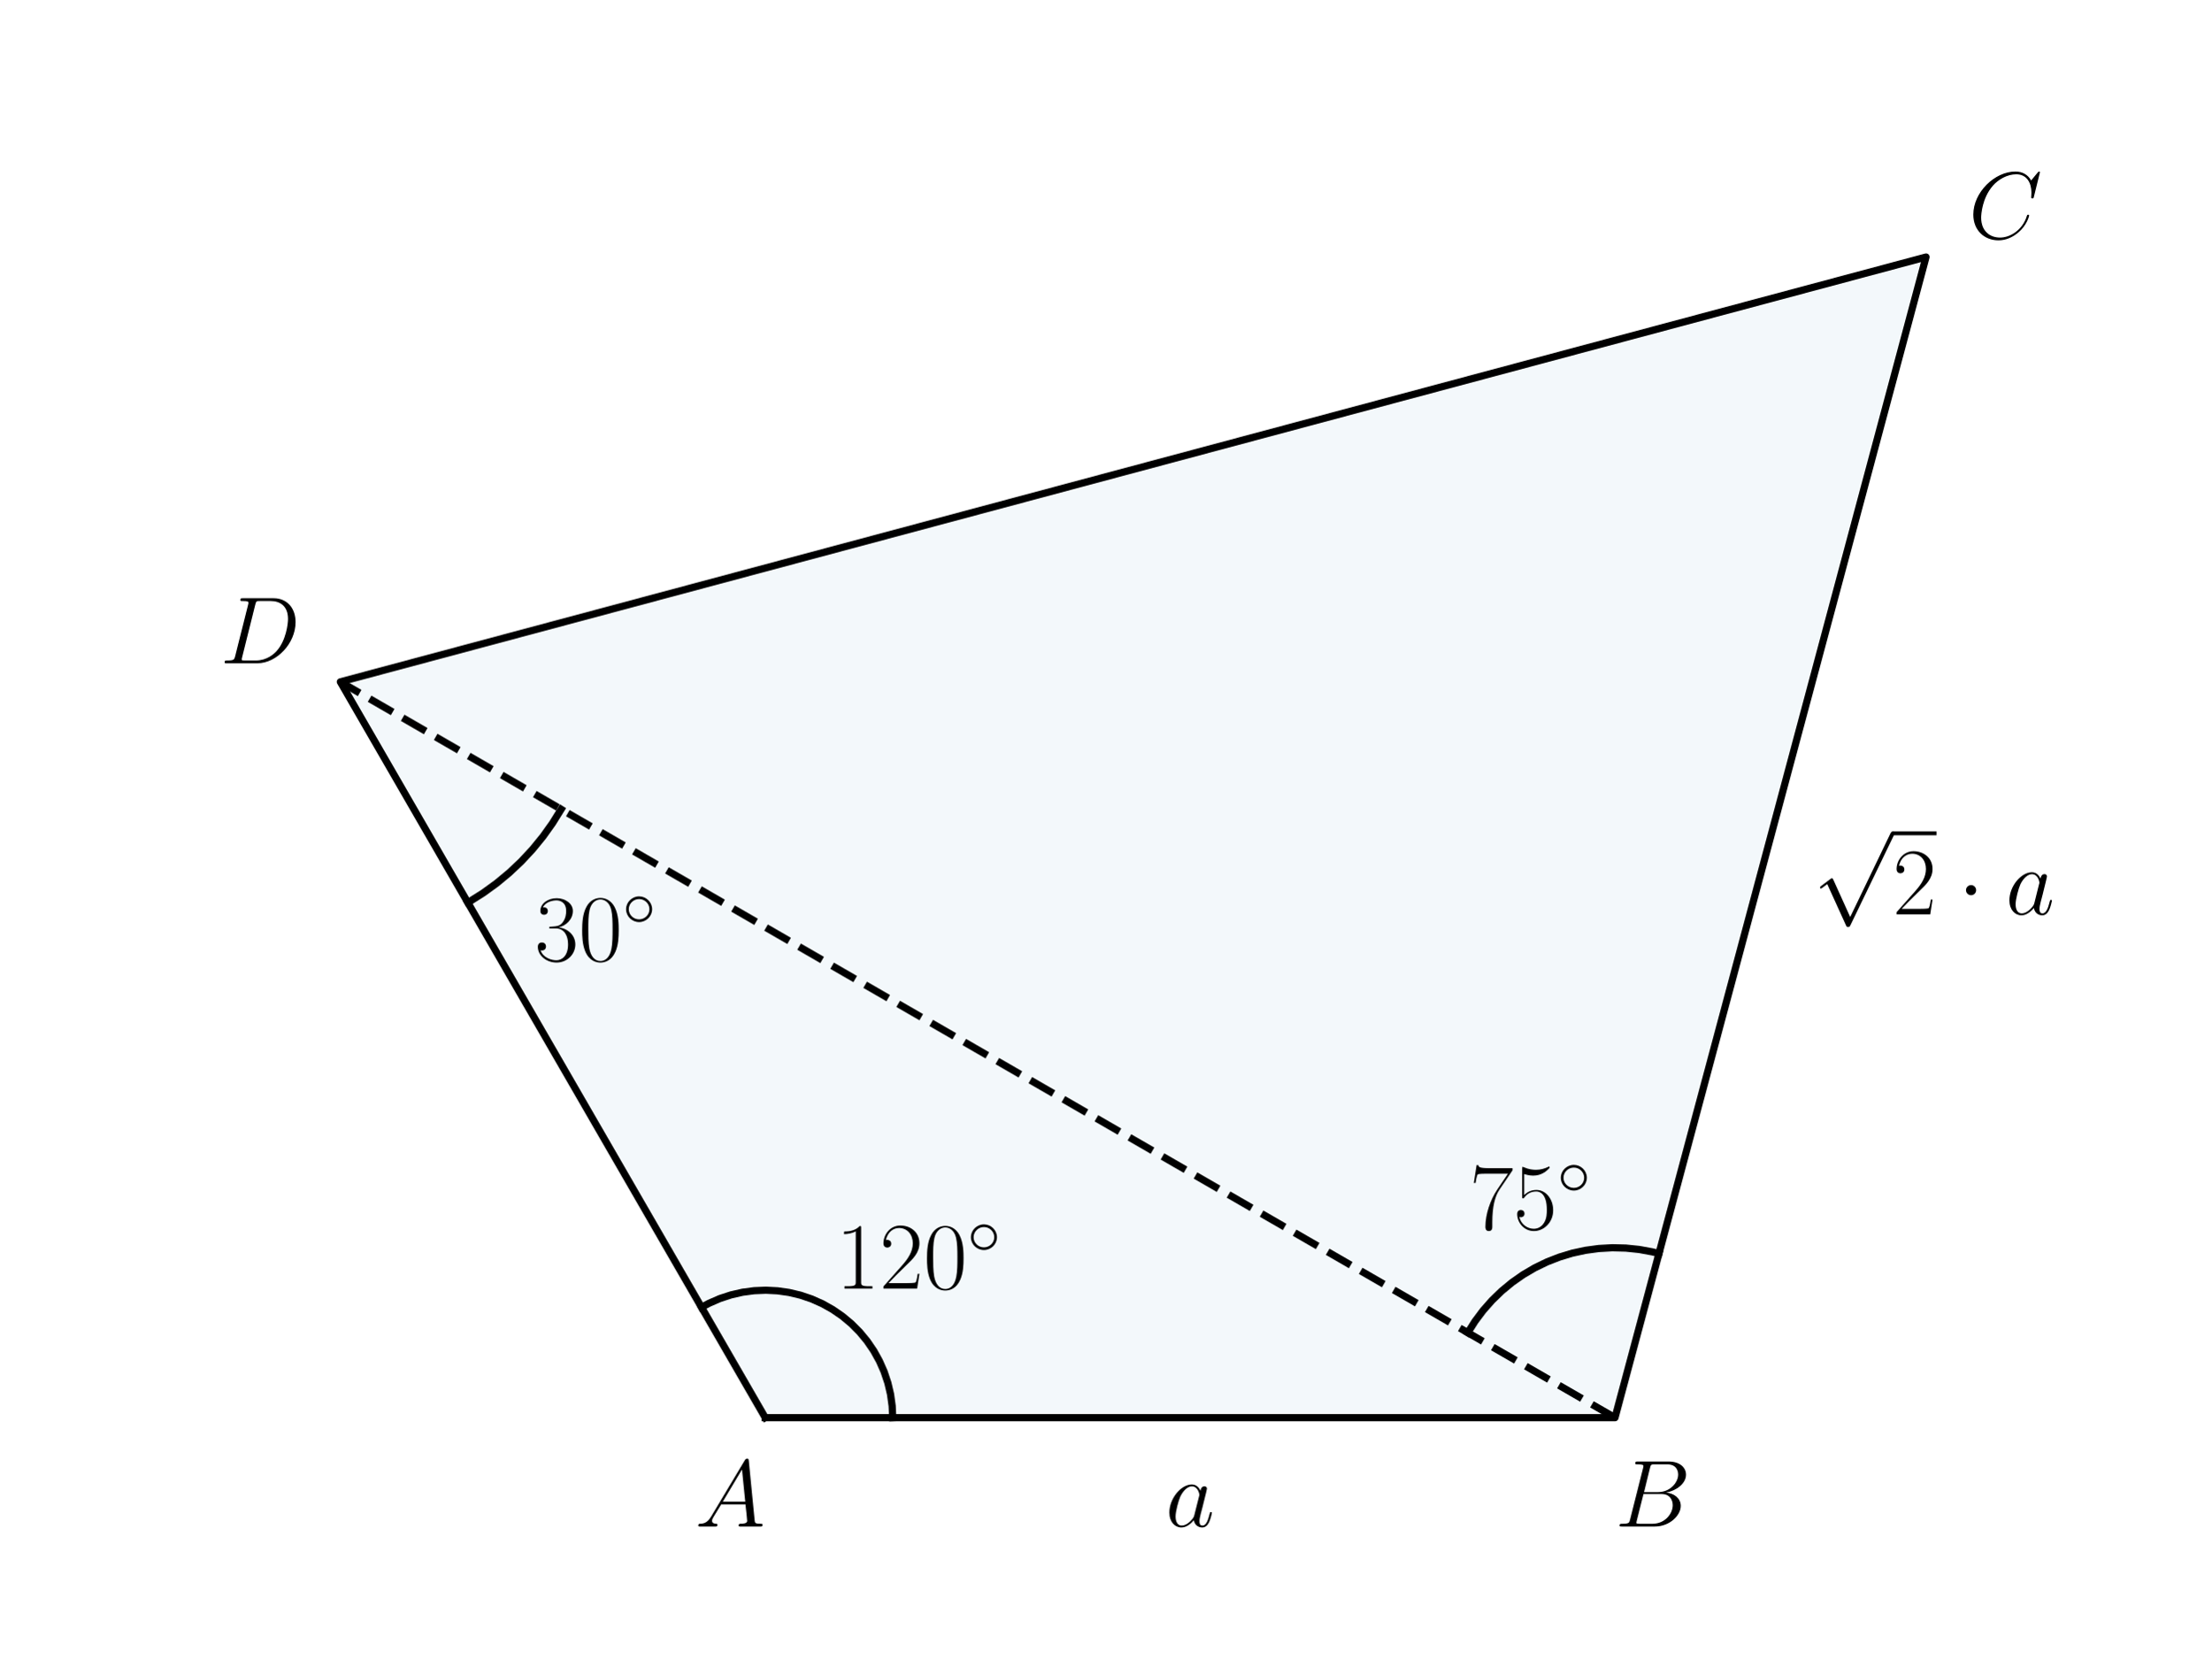
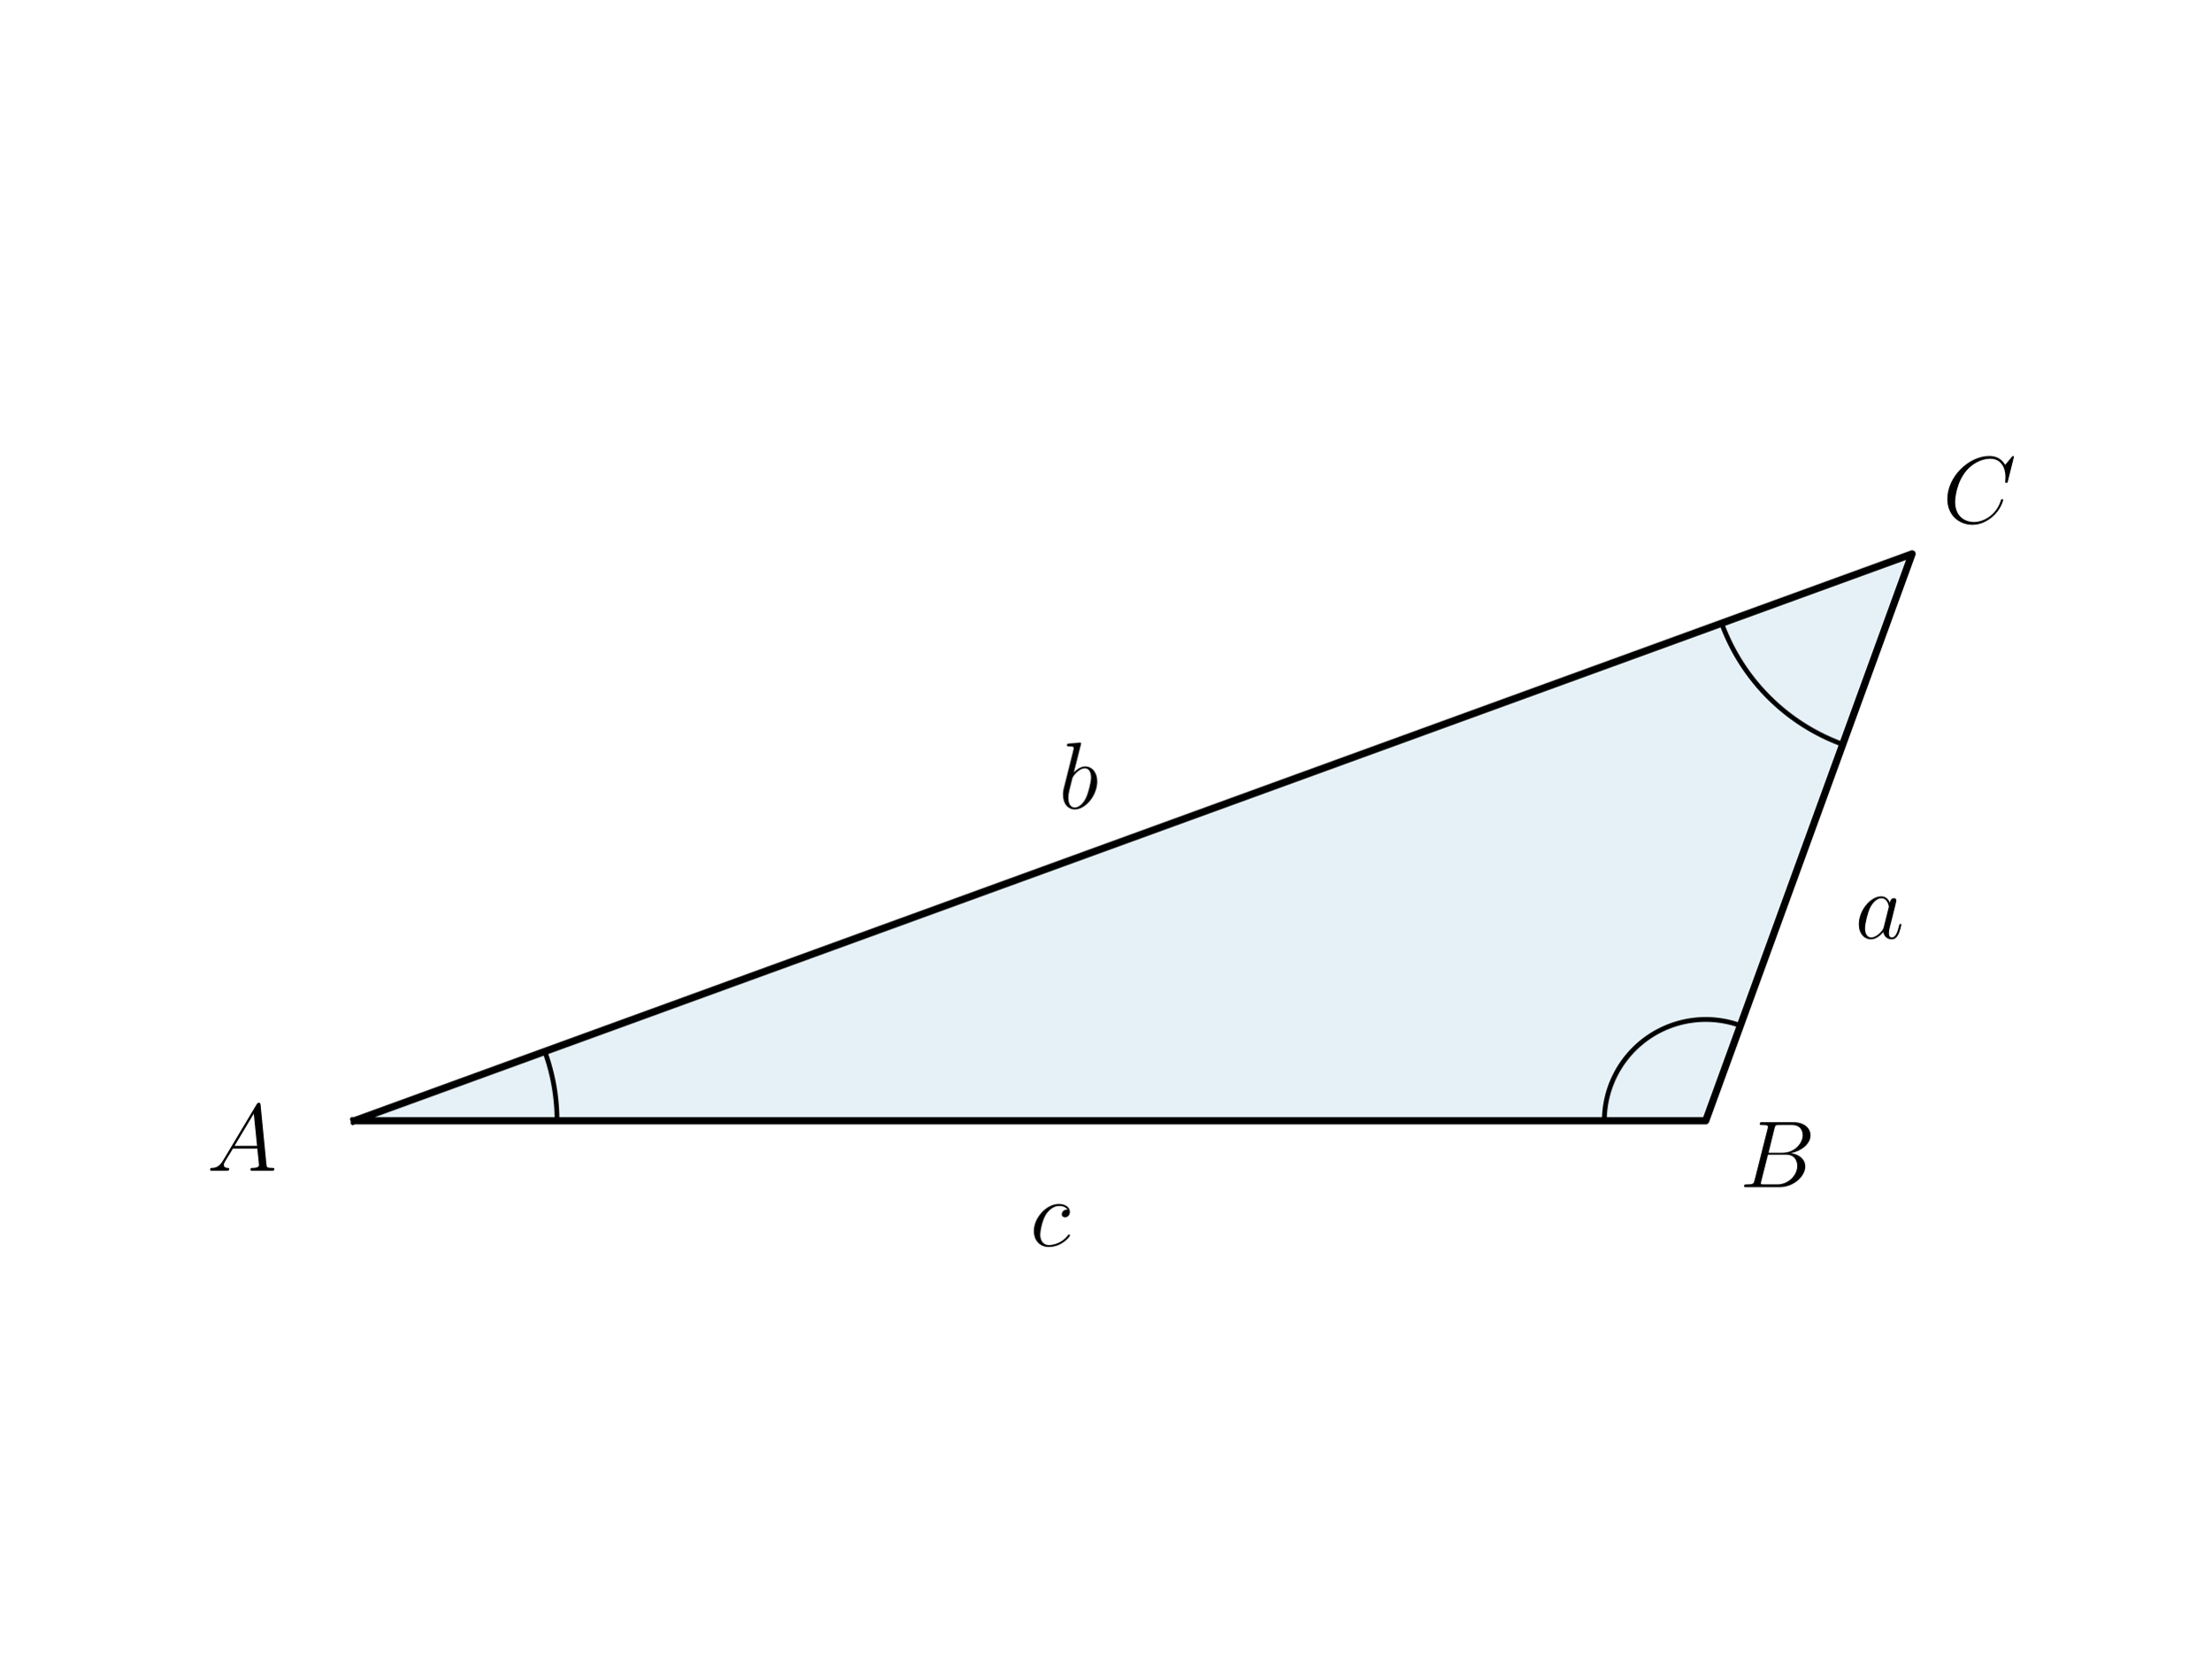
<svg xmlns="http://www.w3.org/2000/svg" xmlns:xlink="http://www.w3.org/1999/xlink" width="460.8pt" height="345.6pt" viewBox="0 0 460.8 345.6" version="1.1">
  <defs>
    <style type="text/css">*{stroke-linejoin: round; stroke-linecap: butt}</style>
  </defs>
  <g id="figure_1">
    <g id="patch_1">
      <path d="M 0 345.6  L 460.8 345.6  L 460.8 0  L 0 0  L 0 345.6  z " style="fill: none" />
    </g>
    <g id="axes_1">
      <g id="patch_2">
-         <path d="M 159.474 295.488  L 336.572 295.488  L 401.394 53.568  L 70.926 142.117  z " clip-path="url(#p7d2dee1c6d)" style="fill: #0072b2; opacity: 0.05; stroke: #0072b2; stroke-linejoin: miter" />
+         <path d="M 73.833 233.61  L 355.479 233.61  L 398.487 115.446  z " clip-path="url(#p5bfa2db376)" style="fill: #0072b2; opacity: 0.1; stroke: #0072b2; stroke-linejoin: miter" />
      </g>
      <g id="line2d_1">
-         <path d="M 159.474 295.488  L 336.572 295.488  L 401.394 53.568  L 70.926 142.117  L 159.474 295.488  " clip-path="url(#p7d2dee1c6d)" style="fill: none; stroke: #000000; stroke-width: 1.5; stroke-linecap: square" />
+         <path d="M 73.833 233.61  L 355.479 233.61  L 398.487 115.446  L 73.833 233.61  " clip-path="url(#p5bfa2db376)" style="fill: none; stroke: #000000; stroke-width: 1.5; stroke-linecap: square" />
      </g>
      <g id="line2d_2">
-         <path d="M 186.039 295.488  L 185.926 293.044  L 185.589 290.621  L 185.031 288.239  L 184.256 285.919  L 183.27 283.679  L 182.083 281.54  L 180.704 279.519  L 179.145 277.634  L 177.419 275.9  L 175.541 274.332  L 173.526 272.944  L 171.393 271.747  L 169.158 270.751  L 166.841 269.965  L 164.462 269.396  L 162.04 269.048  L 159.597 268.924  L 157.152 269.025  L 154.728 269.351  L 152.343 269.898  L 150.019 270.663  L 147.776 271.638  L 146.192 272.482  L 146.192 272.482  " clip-path="url(#p7d2dee1c6d)" style="fill: none; stroke: #000000; stroke-width: 1.5; stroke-linecap: square" />
+         <path d="M 116.08 233.61  L 116.079 233.461  L 116.079 233.312  L 116.077 233.163  L 116.075 233.014  L 116.073 232.866  L 116.07 232.717  L 116.067 232.568  L 116.063 232.419  L 116.058 232.27  L 116.053 232.121  L 116.048 231.972  L 116.042 231.823  L 116.035 231.675  L 116.028 231.526  L 116.021 231.377  L 116.012 231.228  L 116.004 231.08  L 115.995 230.931  L 115.985 230.782  L 115.975 230.634  L 115.964 230.485  L 115.953 230.336  L 115.941 230.188  L 115.928 230.04  L 115.916 229.891  L 115.902 229.743  L 115.888 229.594  L 115.874 229.446  L 115.859 229.298  L 115.844 229.15  L 115.828 229.002  L 115.811 228.854  L 115.794 228.706  L 115.776 228.558  L 115.758 228.41  L 115.74 228.262  L 115.721 228.114  L 115.701 227.967  L 115.681 227.819  L 115.66 227.672  L 115.639 227.524  L 115.617 227.377  L 115.595 227.23  L 115.572 227.082  L 115.549 226.935  L 115.525 226.788  L 115.501 226.641  L 115.476 226.494  L 115.451 226.348  L 115.425 226.201  L 115.398 226.054  L 115.372 225.908  L 115.344 225.761  L 115.316 225.615  L 115.288 225.469  L 115.259 225.323  L 115.229 225.177  L 115.199 225.031  L 115.169 224.885  L 115.138 224.739  L 115.106 224.594  L 115.074 224.448  L 115.042 224.303  L 115.009 224.158  L 114.975 224.012  L 114.941 223.867  L 114.906 223.723  L 114.871 223.578  L 114.836 223.433  L 114.799 223.289  L 114.763 223.144  L 114.726 223  L 114.688 222.856  L 114.65 222.712  L 114.611 222.568  L 114.572 222.424  L 114.532 222.281  L 114.492 222.137  L 114.451 221.994  L 114.41 221.851  L 114.368 221.708  L 114.326 221.565  L 114.283 221.422  L 114.24 221.28  L 114.196 221.137  L 114.152 220.995  L 114.108 220.853  L 114.062 220.711  L 114.017 220.569  L 113.97 220.428  L 113.924 220.286  L 113.876 220.145  L 113.829 220.004  L 113.78 219.863  L 113.732 219.722  L 113.682 219.582  L 113.633 219.441  L 113.583 219.301  L 113.532 219.161  " clip-path="url(#p5bfa2db376)" style="fill: none; stroke: #000000; stroke-linecap: square" />
      </g>
      <g id="line2d_3">
-         <path d="M 305.898 277.778  L 307.398 275.403  L 309.081 273.154  L 310.938 271.046  L 312.956 269.091  L 315.122 267.302  L 317.423 265.691  L 319.845 264.267  L 322.371 263.04  L 324.988 262.017  L 327.677 261.204  L 330.422 260.607  L 333.205 260.229  L 336.01 260.073  L 338.819 260.14  L 341.613 260.429  L 344.375 260.939  L 345.739 261.275  L 345.739 261.275  " clip-path="url(#p7d2dee1c6d)" style="fill: none; stroke: #000000; stroke-width: 1.5; stroke-linecap: square" />
+         <path d="M 334.355 233.61  L 334.359 233.201  L 334.371 232.791  L 334.391 232.382  L 334.419 231.973  L 334.455 231.565  L 334.498 231.158  L 334.55 230.752  L 334.609 230.346  L 334.676 229.942  L 334.751 229.54  L 334.834 229.138  L 334.925 228.739  L 335.023 228.341  L 335.129 227.946  L 335.243 227.552  L 335.364 227.161  L 335.493 226.772  L 335.629 226.386  L 335.773 226.002  L 335.924 225.621  L 336.083 225.244  L 336.249 224.869  L 336.422 224.498  L 336.602 224.13  L 336.79 223.766  L 336.984 223.405  L 337.185 223.049  L 337.394 222.696  L 337.609 222.347  L 337.83 222.003  L 338.059 221.663  L 338.294 221.327  L 338.535 220.996  L 338.783 220.67  L 339.037 220.349  L 339.297 220.032  L 339.564 219.721  L 339.836 219.415  L 340.114 219.114  L 340.398 218.819  L 340.688 218.53  L 340.983 218.246  L 341.284 217.967  L 341.59 217.695  L 341.901 217.429  L 342.217 217.169  L 342.539 216.914  L 342.865 216.667  L 343.196 216.425  L 343.531 216.19  L 343.871 215.962  L 344.216 215.74  L 344.564 215.525  L 344.917 215.317  L 345.274 215.115  L 345.634 214.921  L 345.999 214.734  L 346.367 214.553  L 346.738 214.38  L 347.112 214.214  L 347.49 214.056  L 347.871 213.905  L 348.254 213.761  L 348.64 213.624  L 349.029 213.496  L 349.421 213.374  L 349.814 213.261  L 350.21 213.155  L 350.607 213.056  L 351.007 212.966  L 351.408 212.883  L 351.811 212.808  L 352.215 212.741  L 352.62 212.681  L 353.027 212.63  L 353.434 212.586  L 353.842 212.55  L 354.251 212.523  L 354.66 212.503  L 355.069 212.491  L 355.479 212.487  L 355.888 212.491  L 356.298 212.503  L 356.707 212.523  L 357.116 212.55  L 357.524 212.586  L 357.931 212.63  L 358.338 212.681  L 358.743 212.741  L 359.147 212.808  L 359.55 212.883  L 359.951 212.966  L 360.35 213.056  L 360.748 213.155  L 361.144 213.261  L 361.537 213.374  L 361.928 213.496  L 362.317 213.624  L 362.704 213.761  " clip-path="url(#p5bfa2db376)" style="fill: none; stroke: #000000; stroke-linecap: square" />
      </g>
      <g id="line2d_4">
-         <path d="M 116.937 168.682  L 115.129 171.592  L 113.138 174.379  L 110.971 177.032  L 108.638 179.54  L 106.147 181.893  L 103.511 184.08  L 100.739 186.093  L 97.843 187.923  L 97.49 188.128  L 97.49 188.128  " clip-path="url(#p7d2dee1c6d)" style="fill: none; stroke: #000000; stroke-width: 1.5; stroke-linecap: square" />
-       </g>
-       <g id="line2d_5">
-         <path d="M 336.572 295.488  L 70.926 142.117  " clip-path="url(#p7d2dee1c6d)" style="fill: none; stroke-dasharray: 5.55,2.4; stroke-dashoffset: 0; stroke: #000000; stroke-width: 1.5" />
+         <path d="M 358.788 129.895  L 358.917 130.244  L 359.049 130.593  L 359.184 130.94  L 359.322 131.285  L 359.463 131.63  L 359.608 131.973  L 359.755 132.316  L 359.905 132.656  L 360.058 132.996  L 360.214 133.334  L 360.373 133.67  L 360.536 134.006  L 360.701 134.34  L 360.869 134.672  L 361.04 135.003  L 361.213 135.332  L 361.39 135.66  L 361.57 135.986  L 361.752 136.311  L 361.938 136.634  L 362.126 136.955  L 362.317 137.275  L 362.511 137.593  L 362.707 137.909  L 362.907 138.223  L 363.109 138.536  L 363.314 138.847  L 363.521 139.156  L 363.732 139.464  L 363.945 139.769  L 364.161 140.073  L 364.379 140.374  L 364.6 140.674  L 364.824 140.972  L 365.05 141.267  L 365.279 141.561  L 365.51 141.853  L 365.744 142.142  L 365.981 142.43  L 366.22 142.715  L 366.462 142.999  L 366.706 143.28  L 366.953 143.559  L 367.202 143.836  L 367.453 144.111  L 367.707 144.383  L 367.963 144.653  L 368.222 144.921  L 368.483 145.187  L 368.746 145.45  L 369.012 145.711  L 369.28 145.97  L 369.55 146.226  L 369.822 146.48  L 370.097 146.731  L 370.374 146.98  L 370.653 147.227  L 370.934 147.471  L 371.218 147.713  L 371.503 147.952  L 371.791 148.188  L 372.08 148.423  L 372.372 148.654  L 372.666 148.883  L 372.961 149.109  L 373.259 149.333  L 373.559 149.554  L 373.86 149.772  L 374.164 149.988  L 374.469 150.201  L 374.777 150.412  L 375.086 150.619  L 375.397 150.824  L 375.71 151.026  L 376.024 151.226  L 376.34 151.422  L 376.658 151.616  L 376.978 151.807  L 377.299 151.995  L 377.622 152.181  L 377.947 152.363  L 378.273 152.543  L 378.601 152.72  L 378.93 152.893  L 379.261 153.064  L 379.593 153.232  L 379.927 153.397  L 380.263 153.56  L 380.599 153.719  L 380.937 153.875  L 381.277 154.028  L 381.617 154.178  L 381.96 154.325  L 382.303 154.47  L 382.647 154.611  L 382.993 154.749  L 383.34 154.884  L 383.689 155.016  L 384.038 155.145  " clip-path="url(#p5bfa2db376)" style="fill: none; stroke: #000000; stroke-linecap: square" />
      </g>
      <g id="text_1">
-         <g transform="translate(174.158 268.5911) scale(0.2 -0.2)">
-           <defs>
-             <path id="CMR17-31" d="M 1702 4058  C 1702 4192 1696 4192 1606 4192  C 1357 3916 979 3827 621 3827  C 602 3827 570 3827 563 3808  C 557 3795 557 3782 557 3648  C 755 3648 1088 3686 1344 3839  L 1344 461  C 1344 236 1331 160 781 160  L 589 160  L 589 0  C 896 0 1216 0 1523 0  C 1830 0 2150 0 2458 0  L 2458 160  L 2266 160  C 1715 160 1702 230 1702 458  L 1702 4058  z " transform="scale(0.015625)" />
-             <path id="CMR17-32" d="M 2669 989  L 2554 989  C 2490 536 2438 459 2413 420  C 2381 369 1920 369 1830 369  L 602 369  C 832 619 1280 1072 1824 1597  C 2214 1967 2669 2402 2669 3035  C 2669 3790 2067 4224 1395 4224  C 691 4224 262 3604 262 3030  C 262 2780 448 2748 525 2748  C 589 2748 781 2787 781 3010  C 781 3207 614 3264 525 3264  C 486 3264 448 3258 422 3245  C 544 3790 915 4058 1306 4058  C 1862 4058 2227 3617 2227 3035  C 2227 2479 1901 2000 1536 1584  L 262 146  L 262 0  L 2515 0  L 2669 989  z " transform="scale(0.015625)" />
-             <path id="CMR17-30" d="M 2688 2025  C 2688 2416 2682 3080 2413 3591  C 2176 4039 1798 4198 1466 4198  C 1158 4198 768 4058 525 3597  C 269 3118 243 2524 243 2025  C 243 1661 250 1106 448 619  C 723 -39 1216 -128 1466 -128  C 1760 -128 2208 -7 2470 600  C 2662 1042 2688 1559 2688 2025  z M 1466 -26  C 1056 -26 813 325 723 812  C 653 1188 653 1738 653 2096  C 653 2588 653 2997 736 3387  C 858 3929 1216 4096 1466 4096  C 1728 4096 2067 3923 2189 3400  C 2272 3036 2278 2607 2278 2096  C 2278 1680 2278 1169 2202 792  C 2067 95 1690 -26 1466 -26  z " transform="scale(0.015625)" />
-             <path id="CMSY10-e" d="M 2842 1600  C 2842 2277 2272 2828 1600 2828  C 909 2828 352 2264 352 1600  C 352 930 909 372 1600 372  C 2272 372 2842 923 2842 1600  z M 1600 628  C 1043 628 608 1070 608 1600  C 608 2130 1050 2572 1600 2572  C 2131 2572 2586 2142 2586 1600  C 2586 1058 2131 628 1600 628  z " transform="scale(0.015625)" />
-           </defs>
-           <use xlink:href="#CMR17-31" transform="scale(0.996264)" />
-           <use xlink:href="#CMR17-32" transform="translate(45.69048 0) scale(0.996264)" />
-           <use xlink:href="#CMR17-30" transform="translate(91.38095 0) scale(0.996264)" />
-           <use xlink:href="#CMSY10-e" transform="translate(137.0714 36.15364) scale(0.697382)" />
-         </g>
+         <g transform="translate(135.2923 227.754) scale(0.2 -0.2)" />
      </g>
      <g id="text_2">
-         <g transform="translate(306.2374 256.1942) scale(0.2 -0.2)">
+         <g transform="translate(43.10296 244.0095) scale(0.2 -0.2)">
          <defs>
-             <path id="CMR17-37" d="M 2886 3941  L 2886 4081  L 1382 4081  C 634 4081 621 4165 595 4288  L 480 4288  L 294 3094  L 410 3094  C 429 3215 474 3540 550 3661  C 589 3712 1062 3712 1171 3712  L 2579 3712  L 1869 2661  C 1395 1954 1069 999 1069 165  C 1069 89 1069 -128 1299 -128  C 1530 -128 1530 89 1530 171  L 1530 465  C 1530 1508 1709 2196 2003 2636  L 2886 3941  z " transform="scale(0.015625)" />
-             <path id="CMR17-35" d="M 730 3692  C 794 3666 1056 3584 1325 3584  C 1920 3584 2246 3911 2432 4100  C 2432 4157 2432 4192 2394 4192  C 2387 4192 2374 4192 2323 4163  C 2099 4058 1837 3973 1517 3973  C 1325 3973 1037 3999 723 4139  C 653 4171 640 4171 634 4171  C 602 4171 595 4164 595 4037  L 595 2203  C 595 2089 595 2057 659 2057  C 691 2057 704 2070 736 2114  C 941 2401 1222 2522 1542 2522  C 1766 2522 2246 2382 2246 1289  C 2246 1085 2246 715 2054 421  C 1894 159 1645 25 1370 25  C 947 25 518 320 403 814  C 429 807 480 795 506 795  C 589 795 749 840 749 1038  C 749 1210 627 1280 506 1280  C 358 1280 262 1190 262 1011  C 262 454 704 -128 1382 -128  C 2042 -128 2669 440 2669 1264  C 2669 2030 2170 2624 1549 2624  C 1222 2624 947 2503 730 2274  L 730 3692  z " transform="scale(0.015625)" />
+             <path id="CMMI12-41" d="M 1088 691  C 864 314 646 186 339 186  C 269 180 218 180 218 58  C 218 24 250 0 294 0  C 410 0 698 0 813 0  C 998 0 1203 0 1382 0  C 1421 0 1498 0 1498 122  C 1498 180 1446 186 1408 186  C 1261 186 1139 236 1139 388  C 1139 476 1178 546 1261 685  L 1747 1479  L 3379 1479  C 3386 1423 3386 1373 3392 1316  C 3411 1152 3488 495 3488 376  C 3488 186 3162 186 3059 186  C 2989 186 2918 186 2918 70  C 2918 0 2976 0 3014 0  C 3123 0 3251 0 3360 0  L 3725 0  C 4115 0 4397 0 4403 0  C 4448 0 4518 0 4518 122  C 4518 186 4461 186 4365 186  C 4013 186 4006 244 3987 434  L 3597 4404  C 3584 4531 3558 4544 3488 4544  C 3424 4544 3386 4531 3328 4435  L 1088 691  z M 1856 1664  L 3142 3819  L 3360 1664  L 1856 1664  z " transform="scale(0.015625)" />
          </defs>
-           <use xlink:href="#CMR17-37" transform="scale(0.996264)" />
-           <use xlink:href="#CMR17-35" transform="translate(45.69048 0) scale(0.996264)" />
-           <use xlink:href="#CMSY10-e" transform="translate(91.38095 36.15364) scale(0.697382)" />
+           <use xlink:href="#CMMI12-41" transform="scale(0.996264)" />
        </g>
      </g>
      <g id="text_3">
-         <g transform="translate(111.4299 200.2269) scale(0.2 -0.2)">
+         <g transform="translate(334.6307 208.8166) scale(0.2 -0.2)" />
+       </g>
+       <g id="text_4">
+         <g transform="translate(357.876 161.0377) scale(0.2 -0.2)" />
+       </g>
+       <g id="text_5">
+         <g transform="translate(404.8345 108.977) scale(0.2 -0.2)">
          <defs>
-             <path id="CMR17-33" d="M 1414 2157  C 1984 2157 2234 1662 2234 1090  C 2234 320 1824 25 1453 25  C 1114 25 563 194 390 693  C 422 680 454 680 486 680  C 640 680 755 782 755 948  C 755 1133 614 1216 486 1216  C 378 1216 211 1165 211 926  C 211 335 787 -128 1466 -128  C 2176 -128 2720 430 2720 1085  C 2720 1707 2208 2157 1600 2227  C 2086 2328 2554 2756 2554 3329  C 2554 3820 2048 4179 1472 4179  C 890 4179 378 3829 378 3329  C 378 3110 544 3072 627 3072  C 762 3072 877 3155 877 3321  C 877 3486 762 3569 627 3569  C 602 3569 570 3569 544 3557  C 730 3959 1235 4032 1459 4032  C 1683 4032 2106 3925 2106 3320  C 2106 3143 2080 2828 1862 2550  C 1670 2304 1453 2304 1242 2284  C 1210 2284 1062 2269 1037 2269  C 992 2263 966 2257 966 2208  C 966 2163 973 2157 1101 2157  L 1414 2157  z " transform="scale(0.015625)" />
+             <path id="CMMI12-43" d="M 4781 4423  C 4781 4480 4736 4480 4723 4480  C 4710 4480 4685 4480 4634 4416  L 4192 3882  C 3968 4264 3616 4480 3136 4480  C 1754 4480 320 3088 320 1595  C 320 533 1069 -128 2003 -128  C 2515 -128 2963 88 3334 400  C 3891 863 4058 1481 4058 1531  C 4058 1588 4006 1588 3987 1588  C 3930 1588 3923 1550 3910 1524  C 3616 534 2752 57 2112 57  C 1434 57 845 489 845 1391  C 845 1595 909 2700 1632 3532  C 1984 3939 2586 4295 3194 4295  C 3898 4295 4211 3717 4211 3068  C 4211 2903 4192 2764 4192 2738  C 4192 2681 4256 2681 4275 2681  C 4346 2681 4352 2687 4378 2801  L 4781 4423  z " transform="scale(0.015625)" />
          </defs>
-           <use xlink:href="#CMR17-33" transform="scale(0.996264)" />
-           <use xlink:href="#CMR17-30" transform="translate(45.69048 0) scale(0.996264)" />
-           <use xlink:href="#CMSY10-e" transform="translate(91.38095 36.15364) scale(0.697382)" />
+           <use xlink:href="#CMMI12-43" transform="scale(0.996264)" />
        </g>
      </g>
-       <g id="text_4">
-         <g transform="translate(242.9025 318.1799) scale(0.2 -0.2)">
+       <g id="text_6">
+         <g transform="translate(214.6558 259.7144) scale(0.2 -0.2)">
+           <defs>
+             <path id="CMMI12-63" d="M 2502 2431  C 2381 2431 2323 2431 2234 2355  C 2195 2323 2125 2227 2125 2125  C 2125 1997 2221 1920 2342 1920  C 2496 1920 2669 2044 2669 2292  C 2669 2588 2374 2816 1933 2816  C 1094 2816 256 1903 256 996  C 256 441 602 -64 1254 -64  C 2125 -64 2675 622 2675 706  C 2675 744 2637 776 2611 776  C 2592 776 2586 770 2528 713  C 2118 162 1510 64 1267 64  C 826 64 685 446 685 764  C 685 988 794 1605 1024 2039  C 1190 2338 1536 2682 1939 2682  C 2022 2682 2374 2682 2502 2431  z " transform="scale(0.015625)" />
+           </defs>
+           <use xlink:href="#CMMI12-63" transform="scale(0.996264)" />
+         </g>
+       </g>
+       <g id="text_7">
+         <g transform="translate(386.5911 195.5896) scale(0.2 -0.2)">
          <defs>
            <path id="CMMI12-61" d="M 1926 760  C 1894 651 1894 639 1805 517  C 1664 338 1382 64 1082 64  C 819 64 672 300 672 677  C 672 1028 870 1743 992 2012  C 1210 2459 1510 2689 1760 2689  C 2182 2689 2266 2165 2266 2114  C 2266 2108 2246 2024 2240 2012  L 1926 760  z M 2336 2395  C 2266 2561 2093 2816 1760 2816  C 1037 2816 256 1884 256 939  C 256 307 627 -64 1062 -64  C 1414 -64 1715 211 1894 422  C 1958 45 2259 -64 2451 -64  C 2643 -64 2797 51 2912 281  C 3014 498 3104 888 3104 913  C 3104 945 3078 971 3040 971  C 2982 971 2976 939 2950 843  C 2854 466 2733 64 2470 64  C 2285 64 2272 230 2272 358  C 2272 505 2291 575 2349 824  C 2394 984 2426 1124 2477 1309  C 2714 2267 2771 2497 2771 2535  C 2771 2625 2701 2695 2605 2695  C 2400 2695 2349 2472 2336 2395  z " transform="scale(0.015625)" />
          </defs>
          <use xlink:href="#CMMI12-61" transform="scale(0.996264)" />
        </g>
      </g>
-       <g id="text_5">
-         <g transform="translate(377.8382 190.5776) scale(0.2 -0.2)">
+       <g id="text_8">
+         <g transform="translate(220.6402 168.5154) scale(0.2 -0.2)">
          <defs>
-             <path id="CMSY10-70" d="M 2490 -5472  L 1363 -2982  C 1318 -2880 1286 -2880 1267 -2880  C 1261 -2880 1229 -2880 1158 -2931  L 550 -3392  C 467 -3456 467 -3475 467 -3494  C 467 -3526 486 -3565 531 -3565  C 570 -3565 678 -3475 749 -3424  C 787 -3393 883 -3323 954 -3271  L 2214 -6042  C 2259 -6144 2291 -6144 2349 -6144  C 2445 -6144 2464 -6106 2509 -6016  L 5414 0  C 5459 90 5459 115 5459 128  C 5459 192 5408 256 5331 256  C 5280 256 5235 224 5184 122  L 2490 -5472  z " transform="scale(0.015625)" />
-             <path id="CMSY10-1" d="M 1229 1619  C 1229 1805 1075 1958 890 1958  C 704 1958 550 1805 550 1619  C 550 1433 704 1280 890 1280  C 1075 1280 1229 1433 1229 1619  z " transform="scale(0.015625)" />
+             <path id="CMMI12-62" d="M 1478 4257  C 1485 4283 1498 4321 1498 4352  C 1498 4416 1434 4416 1421 4416  C 1414 4416 1184 4393 1069 4377  C 960 4377 864 4358 749 4358  C 595 4345 550 4339 550 4224  C 550 4160 614 4160 678 4160  C 1005 4160 1005 4103 1005 4040  C 1005 3996 954 3811 928 3696  L 774 3085  C 710 2831 346 1387 320 1272  C 288 1114 288 1005 288 922  C 288 274 653 -64 1069 -64  C 1811 -64 2579 888 2579 1814  C 2579 2401 2246 2816 1766 2816  C 1434 2816 1133 2542 1011 2414  L 1478 4257  z M 1075 64  C 870 64 646 217 646 715  C 646 926 666 1047 781 1494  C 800 1577 902 1986 928 2069  C 941 2120 1318 2689 1754 2689  C 2035 2689 2163 2408 2163 2076  C 2163 1769 1984 1047 1824 715  C 1664 370 1370 64 1075 64  z " transform="scale(0.015625)" />
          </defs>
-           <use xlink:href="#CMSY10-70" transform="translate(0 82.42146) scale(0.996264)" />
-           <use xlink:href="#CMR17-32" transform="translate(83.02225 0) scale(0.996264)" />
-           <use xlink:href="#CMSY10-1" transform="translate(150.8519 0) scale(0.996264)" />
-           <use xlink:href="#CMMI12-61" transform="translate(200.6652 0) scale(0.996264)" />
-           <path d="M 83.022 82.421  L 128.713 82.421  L 128.713 86.406  L 83.022 86.406  L 83.022 82.421  z " />
+           <use xlink:href="#CMMI12-62" transform="scale(0.996264)" />
        </g>
      </g>
-       <g id="text_6">
-         <g transform="translate(144.8489 318.1799) scale(0.2 -0.2)">
-           <defs>
-             <path id="CMMI12-41" d="M 1088 691  C 864 314 646 186 339 186  C 269 180 218 180 218 58  C 218 24 250 0 294 0  C 410 0 698 0 813 0  C 998 0 1203 0 1382 0  C 1421 0 1498 0 1498 122  C 1498 180 1446 186 1408 186  C 1261 186 1139 236 1139 388  C 1139 476 1178 546 1261 685  L 1747 1479  L 3379 1479  C 3386 1423 3386 1373 3392 1316  C 3411 1152 3488 495 3488 376  C 3488 186 3162 186 3059 186  C 2989 186 2918 186 2918 70  C 2918 0 2976 0 3014 0  C 3123 0 3251 0 3360 0  L 3725 0  C 4115 0 4397 0 4403 0  C 4448 0 4518 0 4518 122  C 4518 186 4461 186 4365 186  C 4013 186 4006 244 3987 434  L 3597 4404  C 3584 4531 3558 4544 3488 4544  C 3424 4544 3386 4531 3328 4435  L 1088 691  z M 1856 1664  L 3142 3819  L 3360 1664  L 1856 1664  z " transform="scale(0.015625)" />
-           </defs>
-           <use xlink:href="#CMMI12-41" transform="scale(0.996264)" />
-         </g>
-       </g>
-       <g id="text_7">
-         <g transform="translate(336.5722 318.1799) scale(0.2 -0.2)">
+       <g id="text_9">
+         <g transform="translate(362.52 247.4473) scale(0.2 -0.2)">
          <defs>
            <path id="CMMI12-42" d="M 2342 3921  C 2400 4160 2426 4160 2675 4160  L 3507 4160  C 4230 4160 4230 3544 4230 3485  C 4230 2966 3712 2304 2867 2304  L 1946 2304  L 2342 3921  z M 3424 2275  C 4122 2402 4755 2886 4755 3473  C 4755 3970 4314 4352 3590 4352  L 1536 4352  C 1414 4352 1357 4352 1357 4226  C 1357 4160 1414 4160 1510 4160  C 1901 4160 1901 4112 1901 4044  C 1901 4032 1901 3993 1875 3897  L 1011 472  C 954 249 941 185 493 185  C 371 185 307 185 307 70  C 307 0 346 0 474 0  L 2669 0  C 3648 0 4403 739 4403 1383  C 4403 1906 3942 2224 3424 2275  z M 2515 185  L 1651 185  C 1562 185 1549 185 1510 192  C 1440 198 1434 211 1434 261  C 1434 305 1446 343 1459 399  L 1907 2176  L 3110 2176  C 3866 2176 3866 1483 3866 1433  C 3866 828 3309 185 2515 185  z " transform="scale(0.015625)" />
          </defs>
          <use xlink:href="#CMMI12-42" transform="scale(0.996264)" />
        </g>
      </g>
-       <g id="text_8">
-         <g transform="translate(410.2493 49.69237) scale(0.2 -0.2)">
-           <defs>
-             <path id="CMMI12-43" d="M 4781 4423  C 4781 4480 4736 4480 4723 4480  C 4710 4480 4685 4480 4634 4416  L 4192 3882  C 3968 4264 3616 4480 3136 4480  C 1754 4480 320 3088 320 1595  C 320 533 1069 -128 2003 -128  C 2515 -128 2963 88 3334 400  C 3891 863 4058 1481 4058 1531  C 4058 1588 4006 1588 3987 1588  C 3930 1588 3923 1550 3910 1524  C 3616 534 2752 57 2112 57  C 1434 57 845 489 845 1391  C 845 1595 909 2700 1632 3532  C 1984 3939 2586 4295 3194 4295  C 3898 4295 4211 3717 4211 3068  C 4211 2903 4192 2764 4192 2738  C 4192 2681 4256 2681 4275 2681  C 4346 2681 4352 2687 4378 2801  L 4781 4423  z " transform="scale(0.015625)" />
-           </defs>
-           <use xlink:href="#CMMI12-43" transform="scale(0.996264)" />
-         </g>
-       </g>
-       <g id="text_9">
-         <g transform="translate(45.87184 138.2412) scale(0.2 -0.2)">
-           <defs>
-             <path id="CMMI12-44" d="M 1005 472  C 947 249 934 185 486 185  C 365 185 301 185 301 70  C 301 0 339 0 467 0  L 2496 0  C 3789 0 5050 1332 5050 2753  C 5050 3671 4499 4352 3584 4352  L 1530 4352  C 1408 4352 1350 4352 1350 4231  C 1350 4167 1408 4167 1504 4167  C 1894 4167 1894 4116 1894 4046  C 1894 4034 1894 3995 1869 3899  L 1005 472  z M 2355 3931  C 2413 4167 2438 4167 2688 4167  L 3392 4167  C 3994 4167 4544 3842 4544 2963  C 4544 2644 4416 1536 3795 835  C 3616 625 3130 185 2394 185  L 1664 185  C 1574 185 1562 185 1523 192  C 1453 198 1446 211 1446 262  C 1446 307 1459 345 1472 402  L 2355 3931  z " transform="scale(0.015625)" />
-           </defs>
-           <use xlink:href="#CMMI12-44" transform="scale(0.996264)" />
-         </g>
-       </g>
    </g>
  </g>
  <defs>
-     <clipPath id="p7d2dee1c6d">
+     <clipPath id="p5bfa2db376">
      <rect x="57.6" y="41.472" width="357.12" height="266.112" />
    </clipPath>
  </defs>
</svg>
